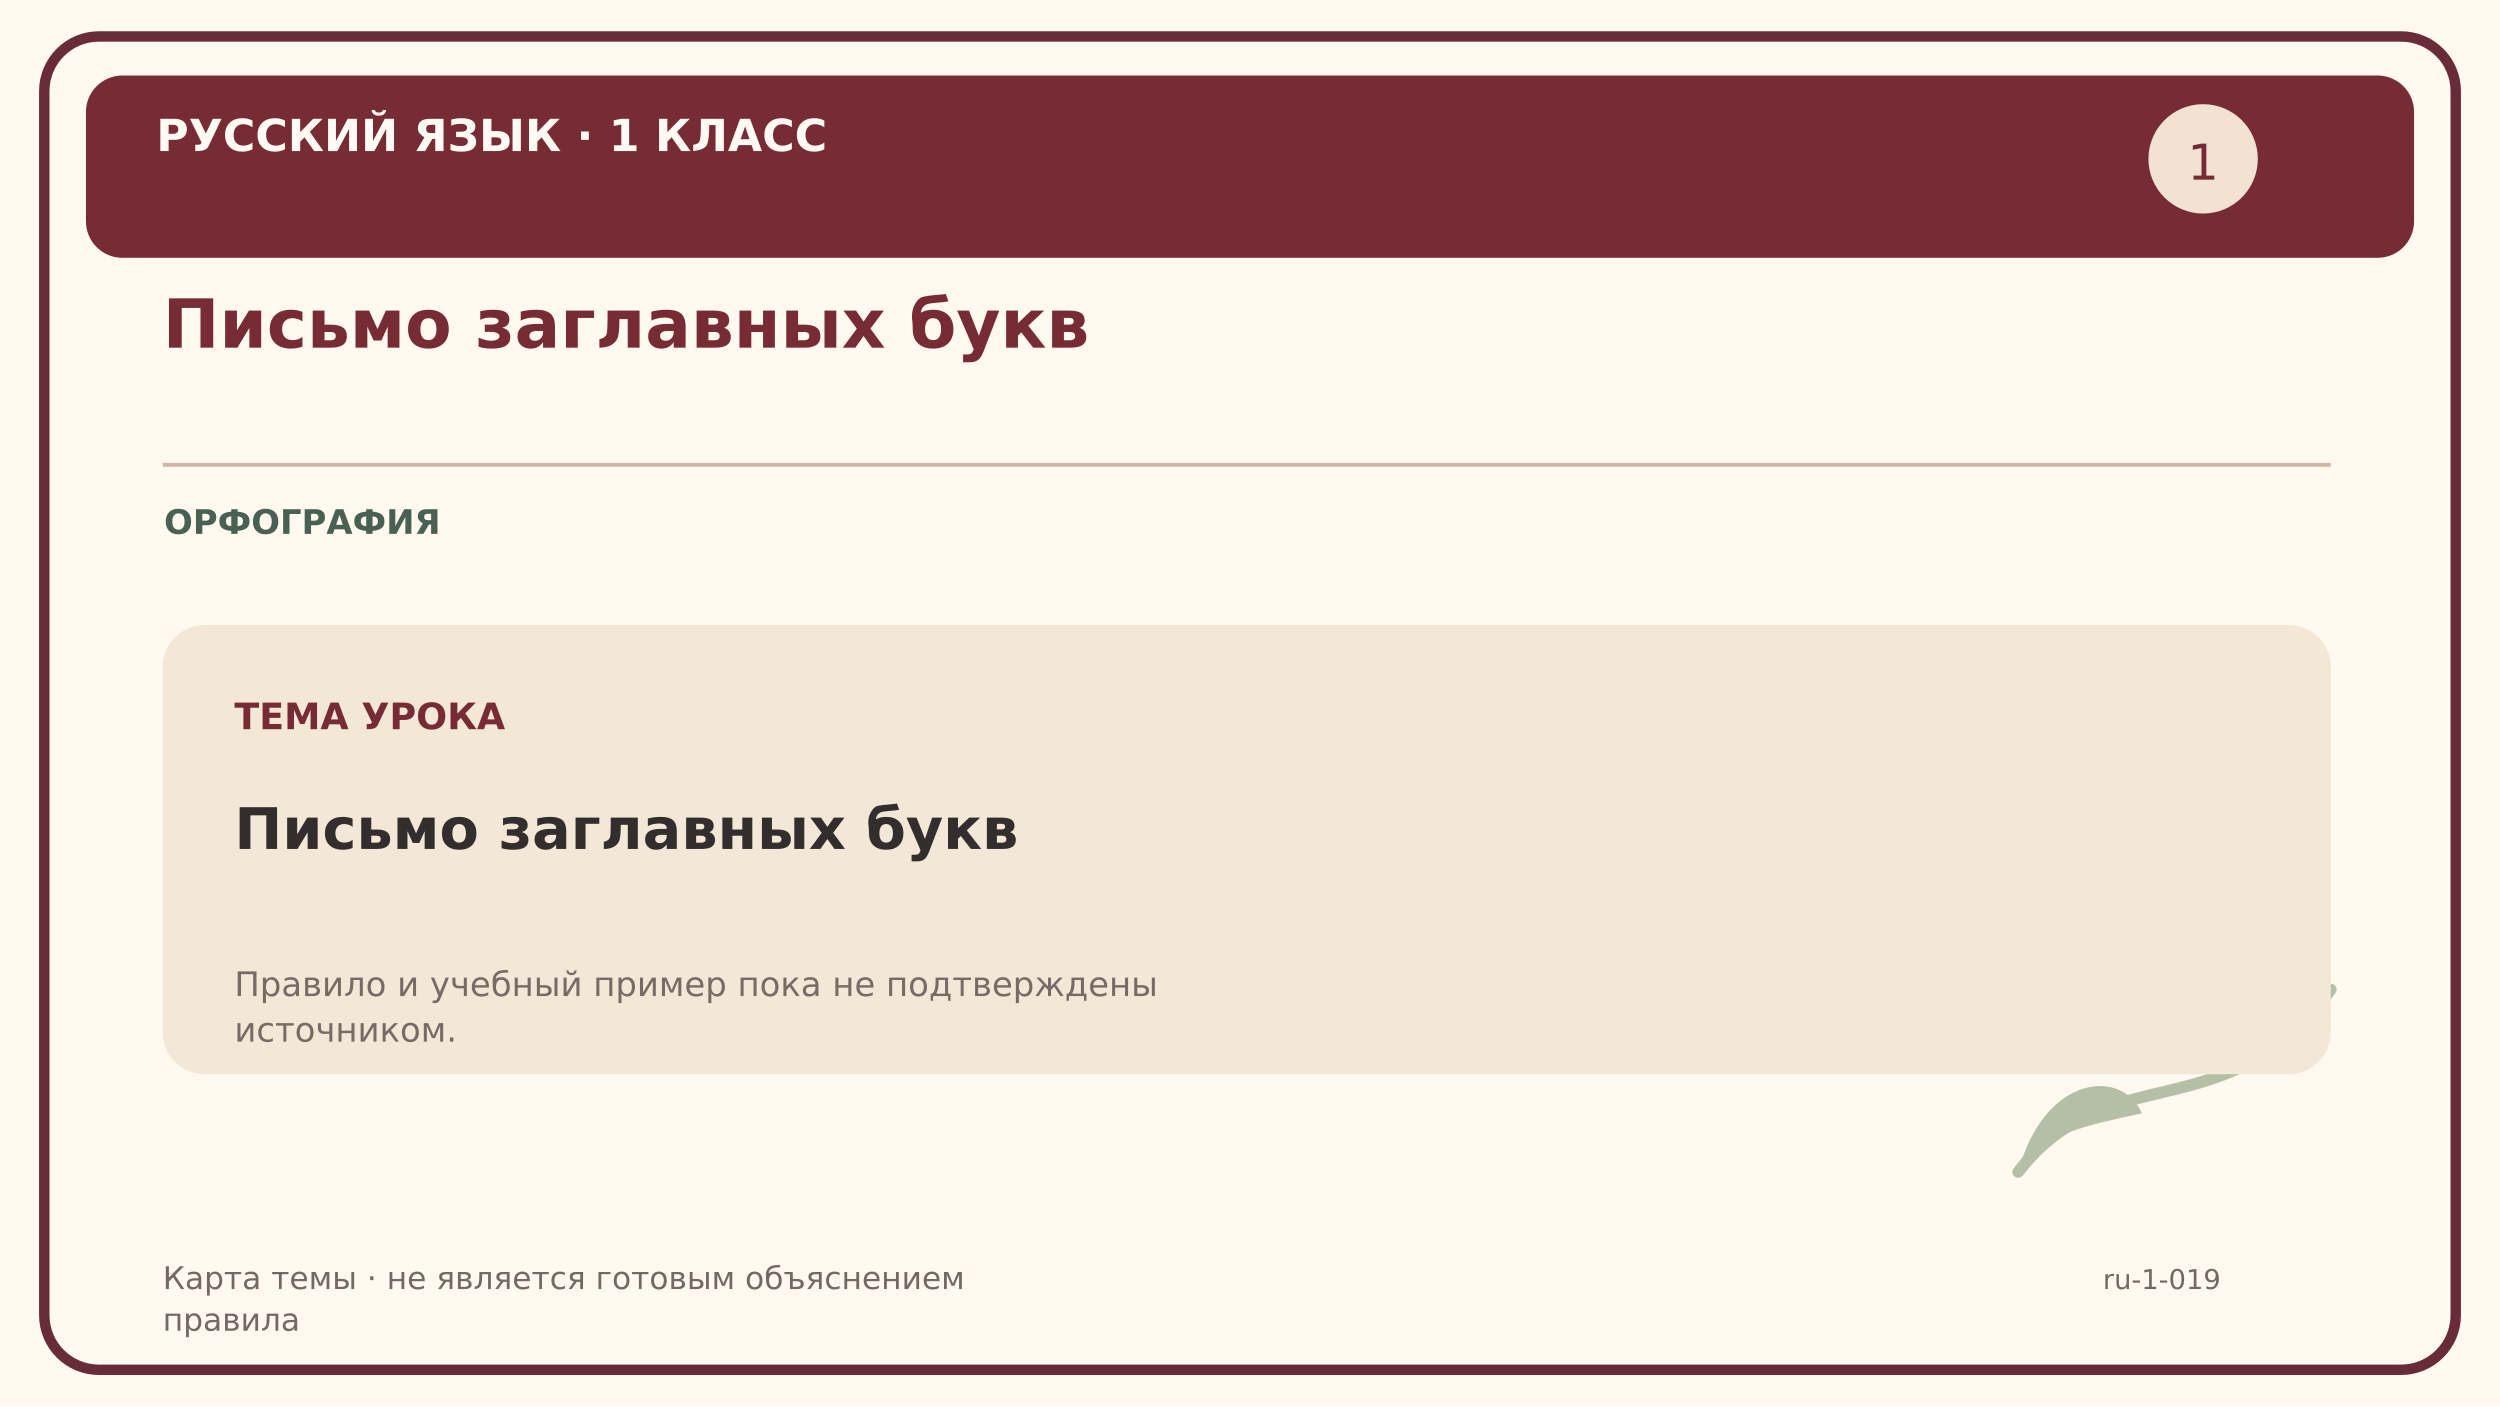
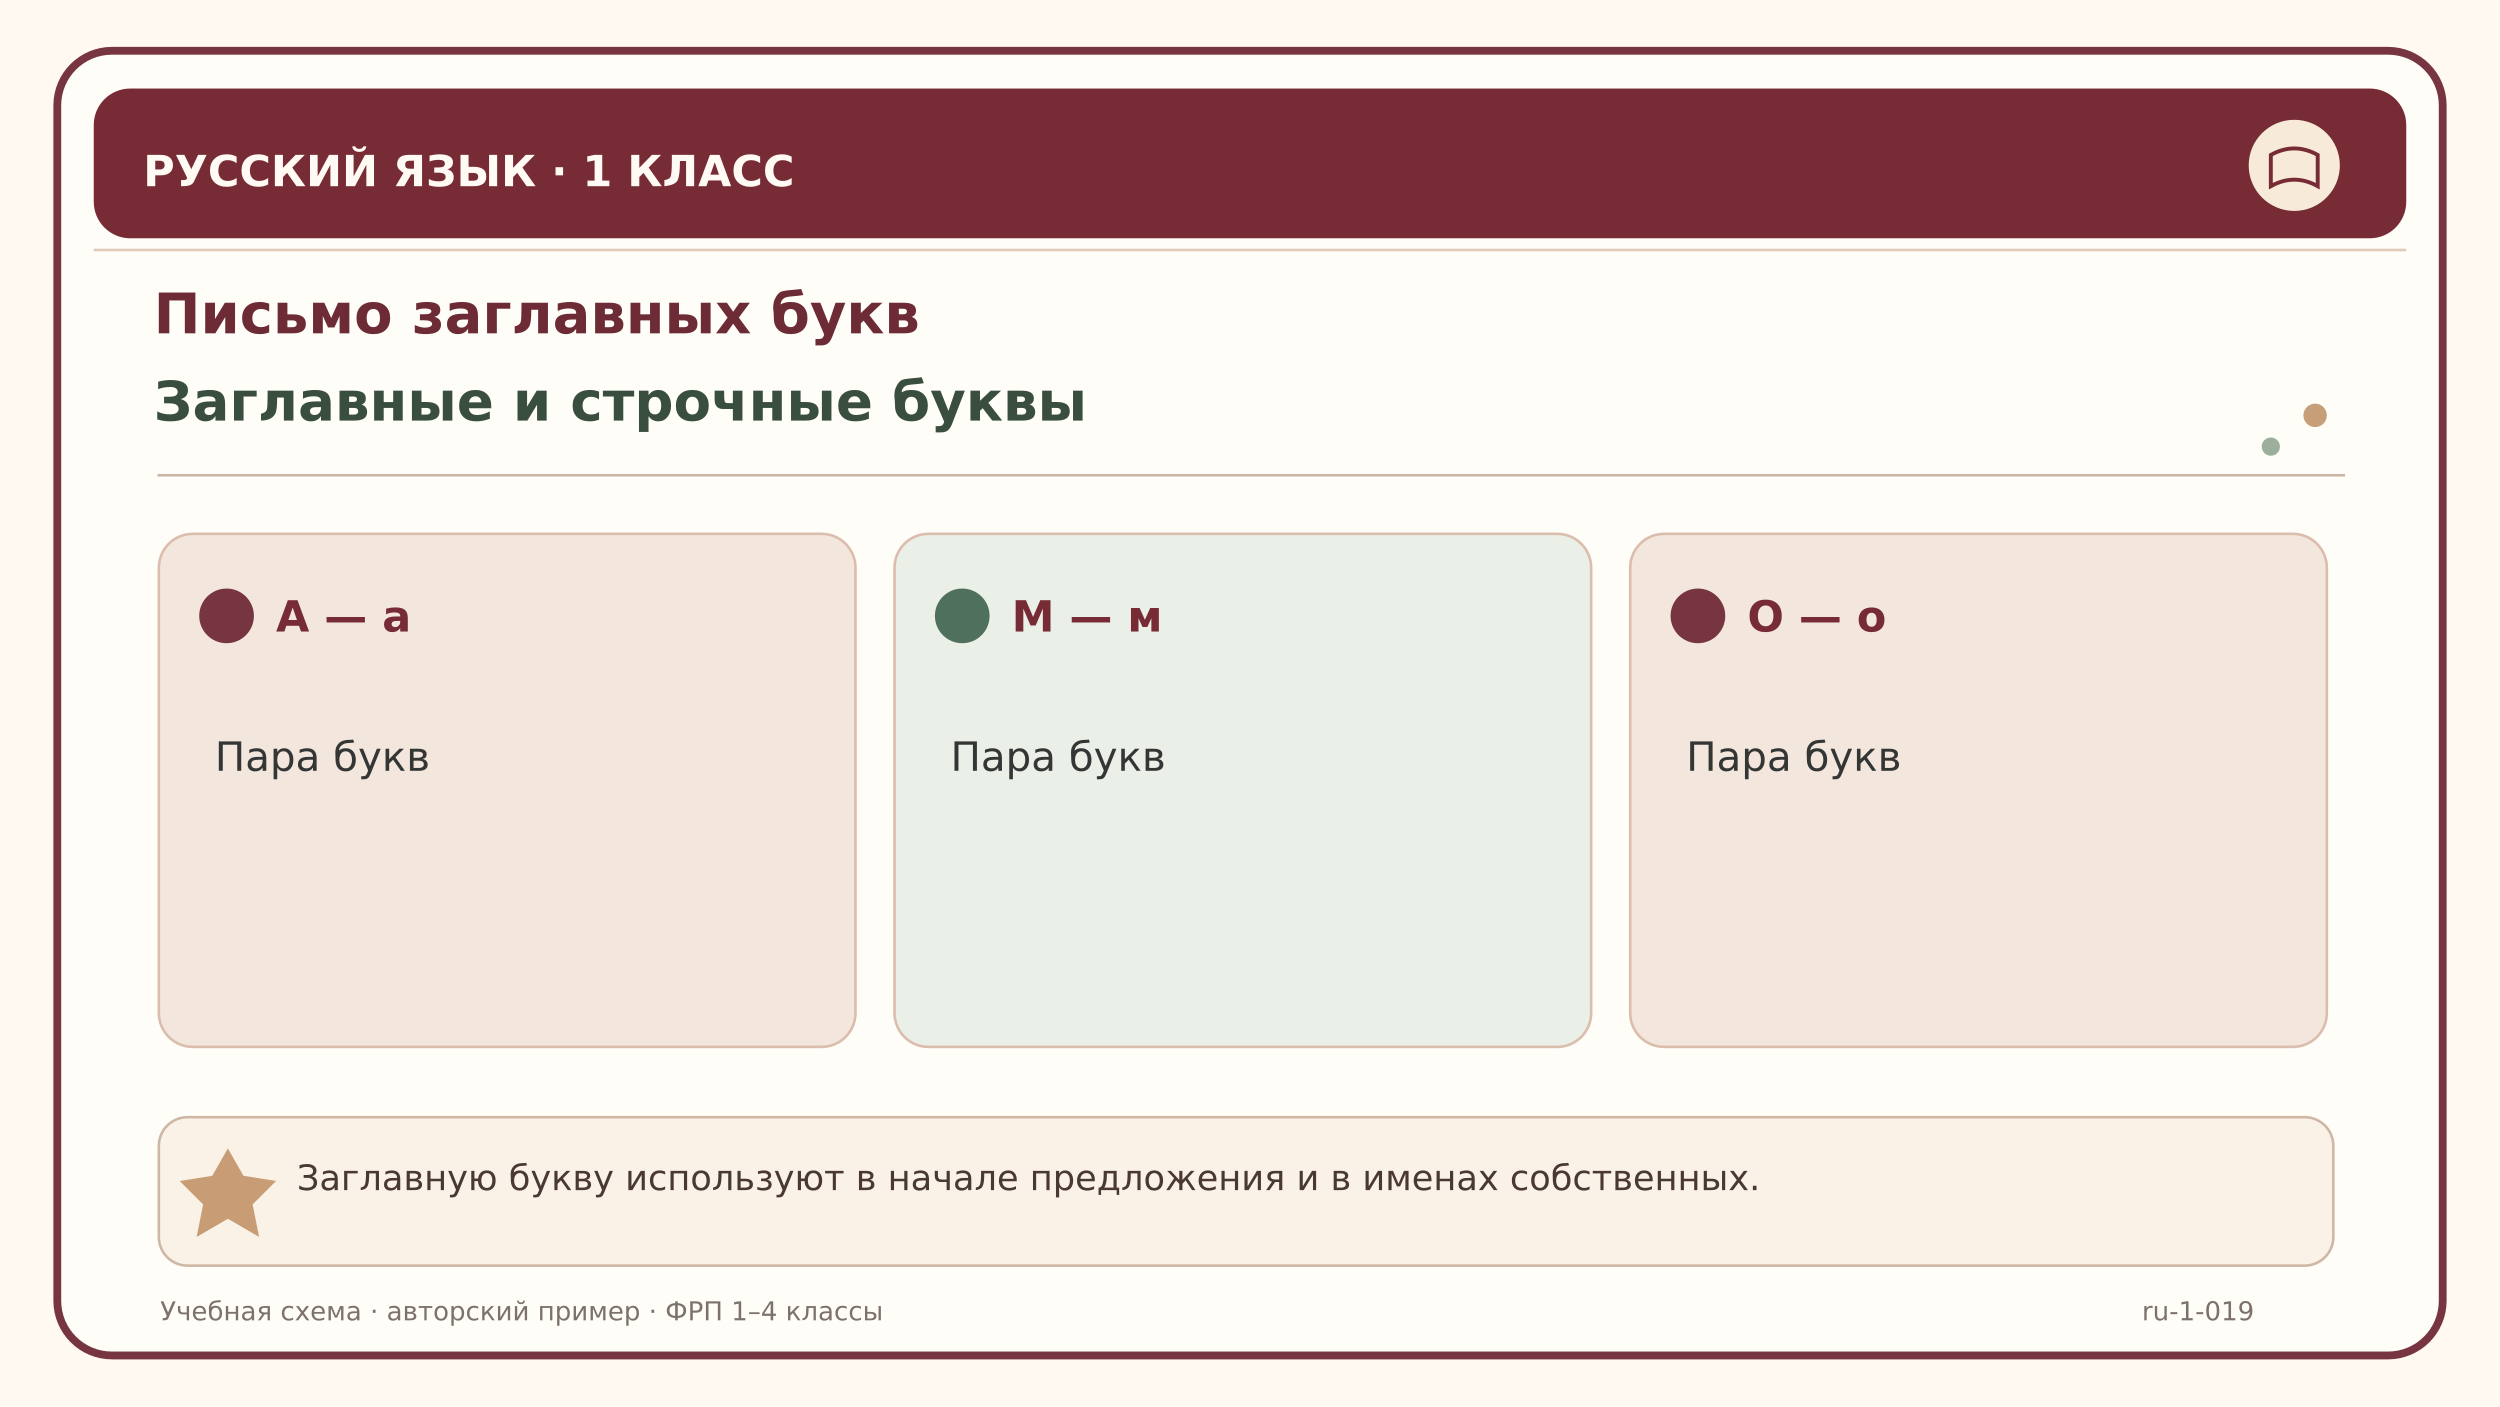
<svg xmlns="http://www.w3.org/2000/svg" width="1920" height="1080" viewBox="0 0 1920 1080">
-   <rect width="1920" height="1080" fill="#fff9f0" />
-   <rect x="34" y="28" width="1852" height="1024" rx="42" fill="none" stroke="#682c37" stroke-width="8" />
-   <rect x="66" y="58" width="1788" height="140" rx="28" fill="#762b35" />
-   <text x="120" y="116" font-family="DejaVu Sans,Arial,sans-serif" font-size="34" font-weight="bold" fill="#fffaf3">РУССКИЙ ЯЗЫК · 1 КЛАСС</text>
-   <text x="125" y="267" font-family="DejaVu Sans,Arial,sans-serif" font-size="52" font-weight="bold" fill="#762b35">Письмо заглавных букв</text>
-   <path d="M125 357 H1790" stroke="#cfb6a9" stroke-width="3" />
-   <text x="126" y="410" font-family="DejaVu Sans,Arial,sans-serif" font-size="26" font-weight="bold" fill="#496153">ОРФОГРАФИЯ</text>
-   <circle cx="1692" cy="122" r="42" fill="#f1e2d4" />
-   <text x="1692" y="138" font-family="DejaVu Sans" font-size="38" fill="#762b35" text-anchor="middle">1</text>
-   <path d="M1550 900 C1620 810 1710 870 1790 760" fill="none" stroke="#b5bfa8" stroke-width="9" stroke-linecap="round" />
-   <path d="M1550 900 C1570 825 1630 820 1645 855 C1600 865 1570 870 1550 900" fill="#b5bfa8" />
-   <path d="M1700 827 C1700 760 1770 740 1790 760 C1750 795 1720 805 1700 827" fill="#b5bfa8" />
-   <rect x="125" y="480" width="1665" height="345" rx="32" fill="#f3e8d7" />
-   <text x="180" y="560" font-family="DejaVu Sans,Arial,sans-serif" font-size="28" font-weight="bold" fill="#762b35">ТЕМА УРОКА</text>
-   <text x="180" y="652" font-family="DejaVu Sans,Arial,sans-serif" font-size="44" font-weight="bold" fill="#332d2e">Письмо заглавных букв</text>
-   <text x="180" y="765" font-family="DejaVu Sans,Arial,sans-serif" font-size="26" font-weight="normal" fill="#786a65">Правило и учебный пример пока не подтверждены</text>
-   <text x="180" y="800" font-family="DejaVu Sans,Arial,sans-serif" font-size="26" font-weight="normal" fill="#786a65">источником.</text>
-   <text x="125" y="990" font-family="DejaVu Sans,Arial,sans-serif" font-size="24" font-weight="normal" fill="#736962">Карта темы · не является готовым объяснением</text>
-   <text x="125" y="1022" font-family="DejaVu Sans,Arial,sans-serif" font-size="24" font-weight="normal" fill="#736962">правила</text>
-   <text x="1615" y="990" font-family="DejaVu Sans,Arial,sans-serif" font-size="21" font-weight="normal" fill="#736962">ru-1-019</text>
+   <rect width="1920" height="1080" fill="#fff9f1" />
+   <rect x="44" y="39" width="1832" height="1002" rx="42" fill="#fffdf8" stroke="#763540" stroke-width="6" />
+   <path d="M72 192 H1848" stroke="#e1cab8" stroke-width="2" />
+   <rect x="72" y="68" width="1776" height="115" rx="28" fill="#762b35" />
+   <text x="110" y="143" font-family="DejaVu Sans,Arial,sans-serif" font-size="33" font-weight="bold" fill="#fffaf3">РУССКИЙ ЯЗЫК  ·  1 КЛАСС</text>
+   <circle cx="1762" cy="127" r="35" fill="#f7ead8" />
+   <path d="M1744 119 Q1762 109 1780 119 V143 Q1762 133 1744 143 Z" fill="none" stroke="#762b35" stroke-width="3" />
+   <text x="118" y="256" font-family="DejaVu Sans,Arial,sans-serif" font-size="43" font-weight="bold" fill="#6d2b36">Письмо заглавных букв</text>
+   <text x="118" y="323" font-family="DejaVu Sans,Arial,sans-serif" font-size="42" font-weight="bold" fill="#3a4e40">Заглавные и строчные буквы</text>
+   <path d="M121 365 H1801" stroke="#ccb4a7" stroke-width="2" />
+   <circle cx="1778" cy="319" r="9" fill="#c69e78" />
+   <circle cx="1744" cy="343" r="7" fill="#9caf9b" />
+   <rect x="122" y="410" width="535" height="394" rx="26" fill="#f3e6dc" stroke="#dbbdad" stroke-width="2" />
+   <circle cx="174" cy="473" r="21" fill="#763540" />
+   <text x="212" y="485" font-family="DejaVu Sans,Arial,sans-serif" font-size="33" font-weight="bold" fill="#762b35">А — а</text>
+   <text x="165" y="592" font-family="DejaVu Sans,Arial,sans-serif" font-size="31" font-weight="normal" fill="#333635">Пара букв</text>
+   <rect x="687" y="410" width="535" height="394" rx="26" fill="#eaf0e7" stroke="#dbbdad" stroke-width="2" />
+   <circle cx="739" cy="473" r="21" fill="#50705e" />
+   <text x="777" y="485" font-family="DejaVu Sans,Arial,sans-serif" font-size="33" font-weight="bold" fill="#762b35">М — м</text>
+   <text x="730" y="592" font-family="DejaVu Sans,Arial,sans-serif" font-size="31" font-weight="normal" fill="#333635">Пара букв</text>
+   <rect x="1252" y="410" width="535" height="394" rx="26" fill="#f3e6dc" stroke="#dbbdad" stroke-width="2" />
+   <circle cx="1304" cy="473" r="21" fill="#763540" />
+   <text x="1342" y="485" font-family="DejaVu Sans,Arial,sans-serif" font-size="33" font-weight="bold" fill="#762b35">О — о</text>
+   <text x="1295" y="592" font-family="DejaVu Sans,Arial,sans-serif" font-size="31" font-weight="normal" fill="#333635">Пара букв</text>
+   <rect x="122" y="858" width="1670" height="114" rx="22" fill="#faf2e7" stroke="#cfb7a5" stroke-width="2" />
+   <path d="M163 903 L175 882 L187 903 L212 907 L194 925 L199 950 L175 936 L151 950 L156 925 L138 907 Z" fill="#bf8e61" opacity="0.85" />
+   <text x="228" y="914" font-family="DejaVu Sans,Arial,sans-serif" font-size="27" font-weight="normal" fill="#4a3835">Заглавную букву используют в начале предложения и в именах собственных.</text>
+   <text x="123" y="1014" font-family="DejaVu Sans,Arial,sans-serif" font-size="20" font-weight="normal" fill="#7d726b">Учебная схема · авторский пример · ФРП 1–4 классы</text>
+   <text x="1645" y="1014" font-family="DejaVu Sans,Arial,sans-serif" font-size="20" font-weight="normal" fill="#7d726b">ru-1-019</text>
</svg>
